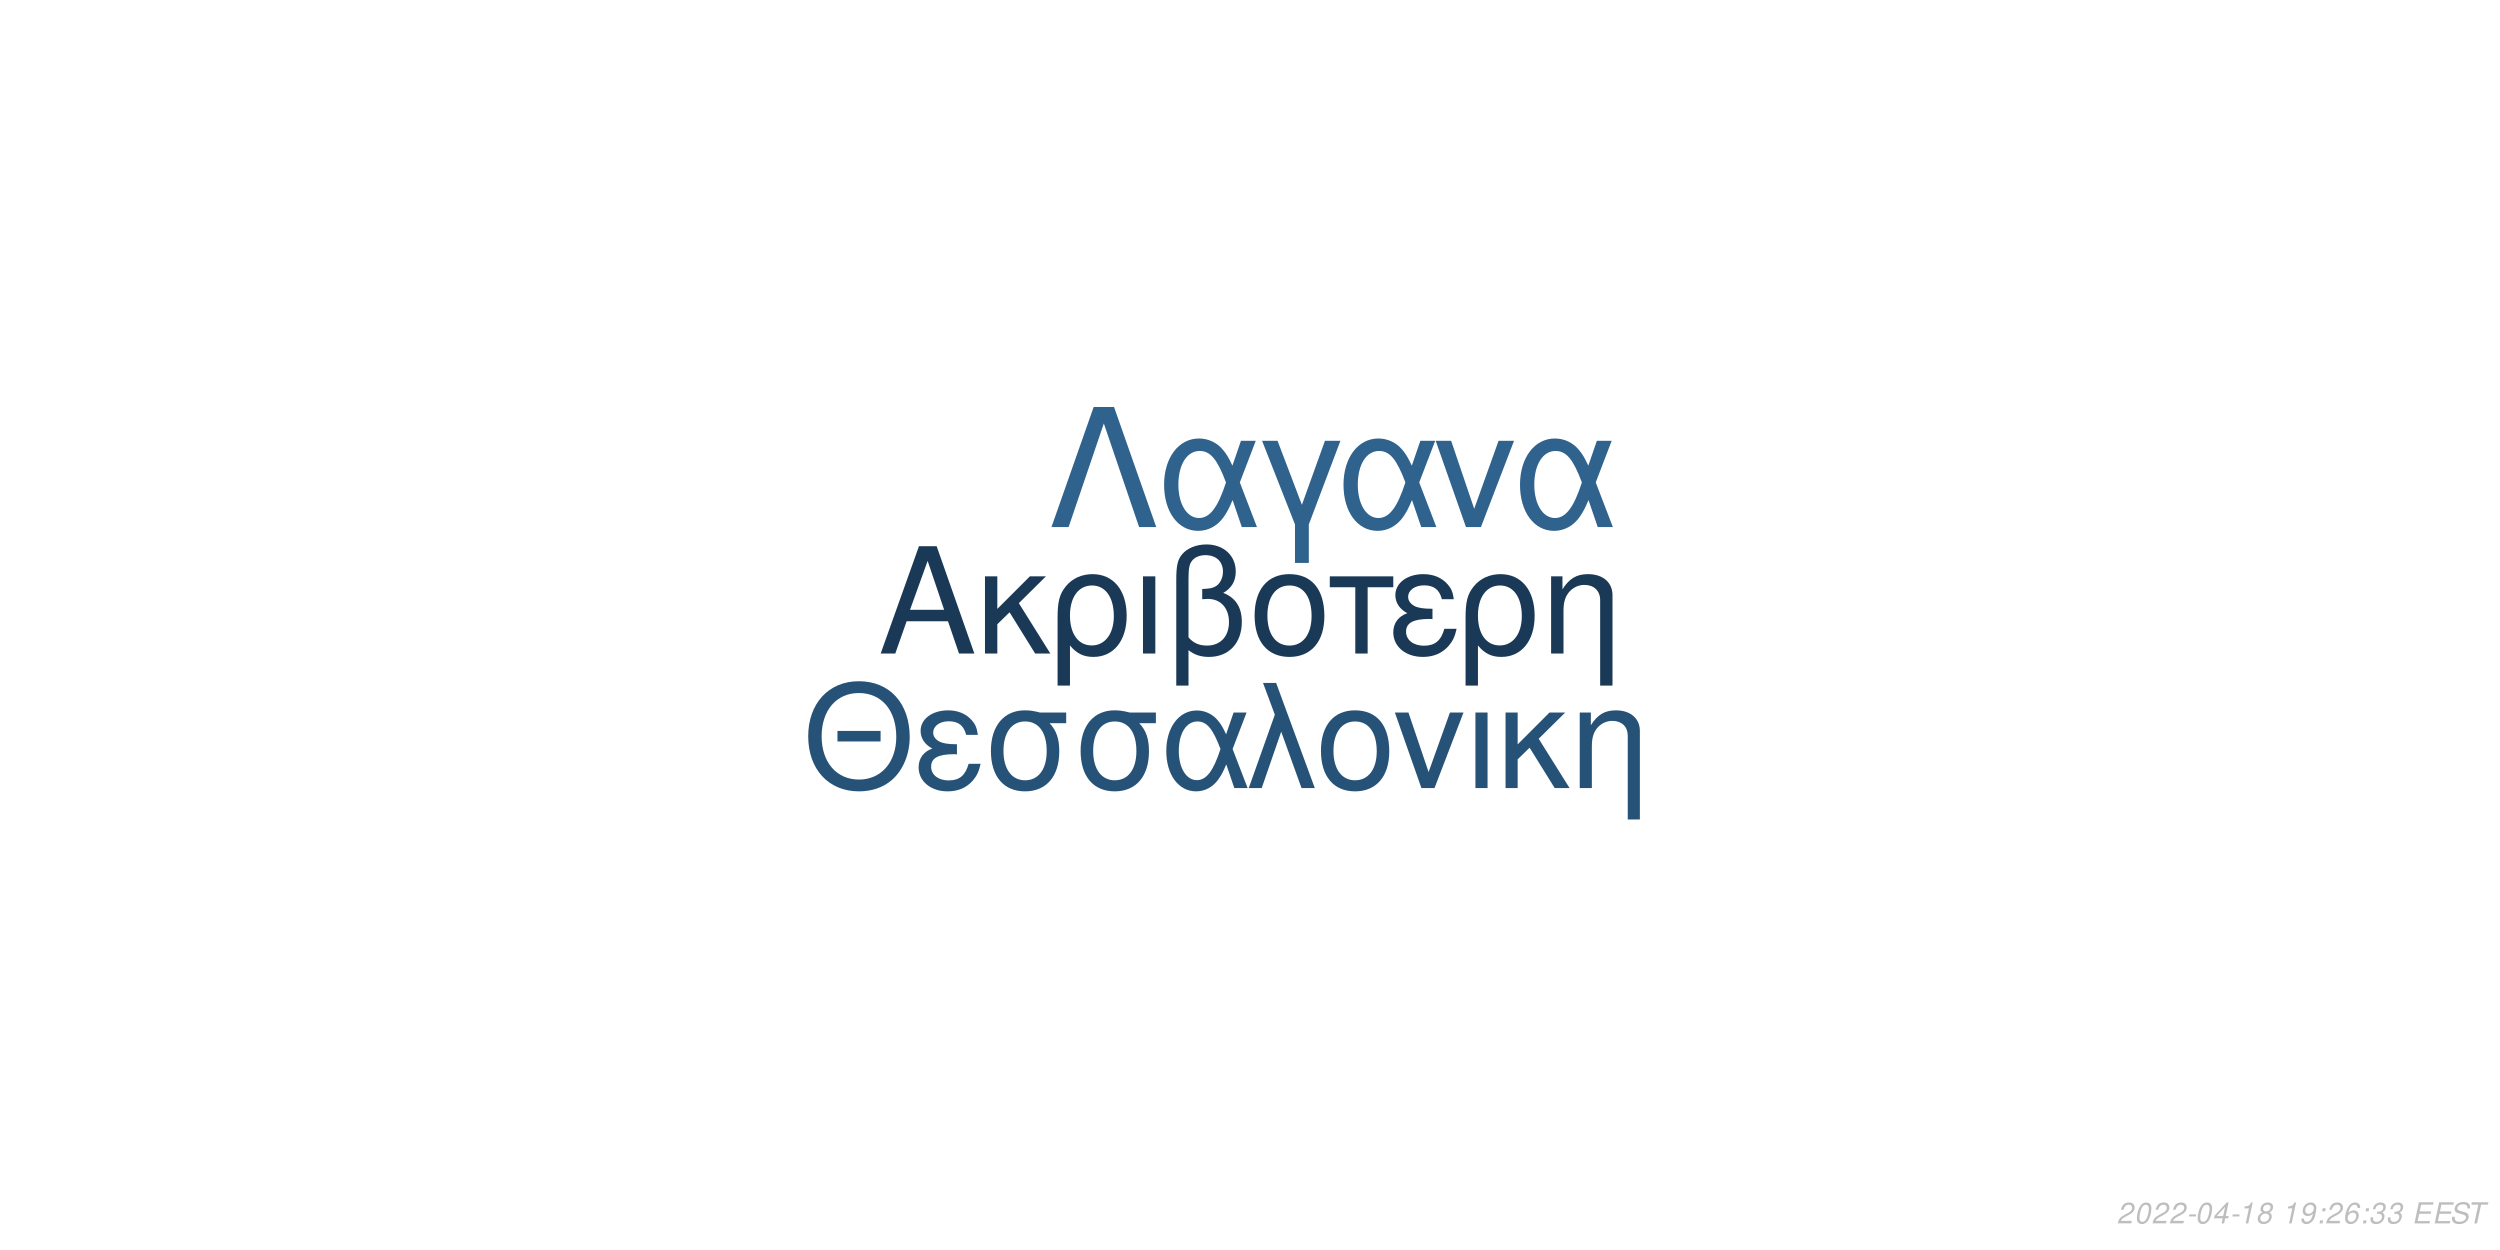
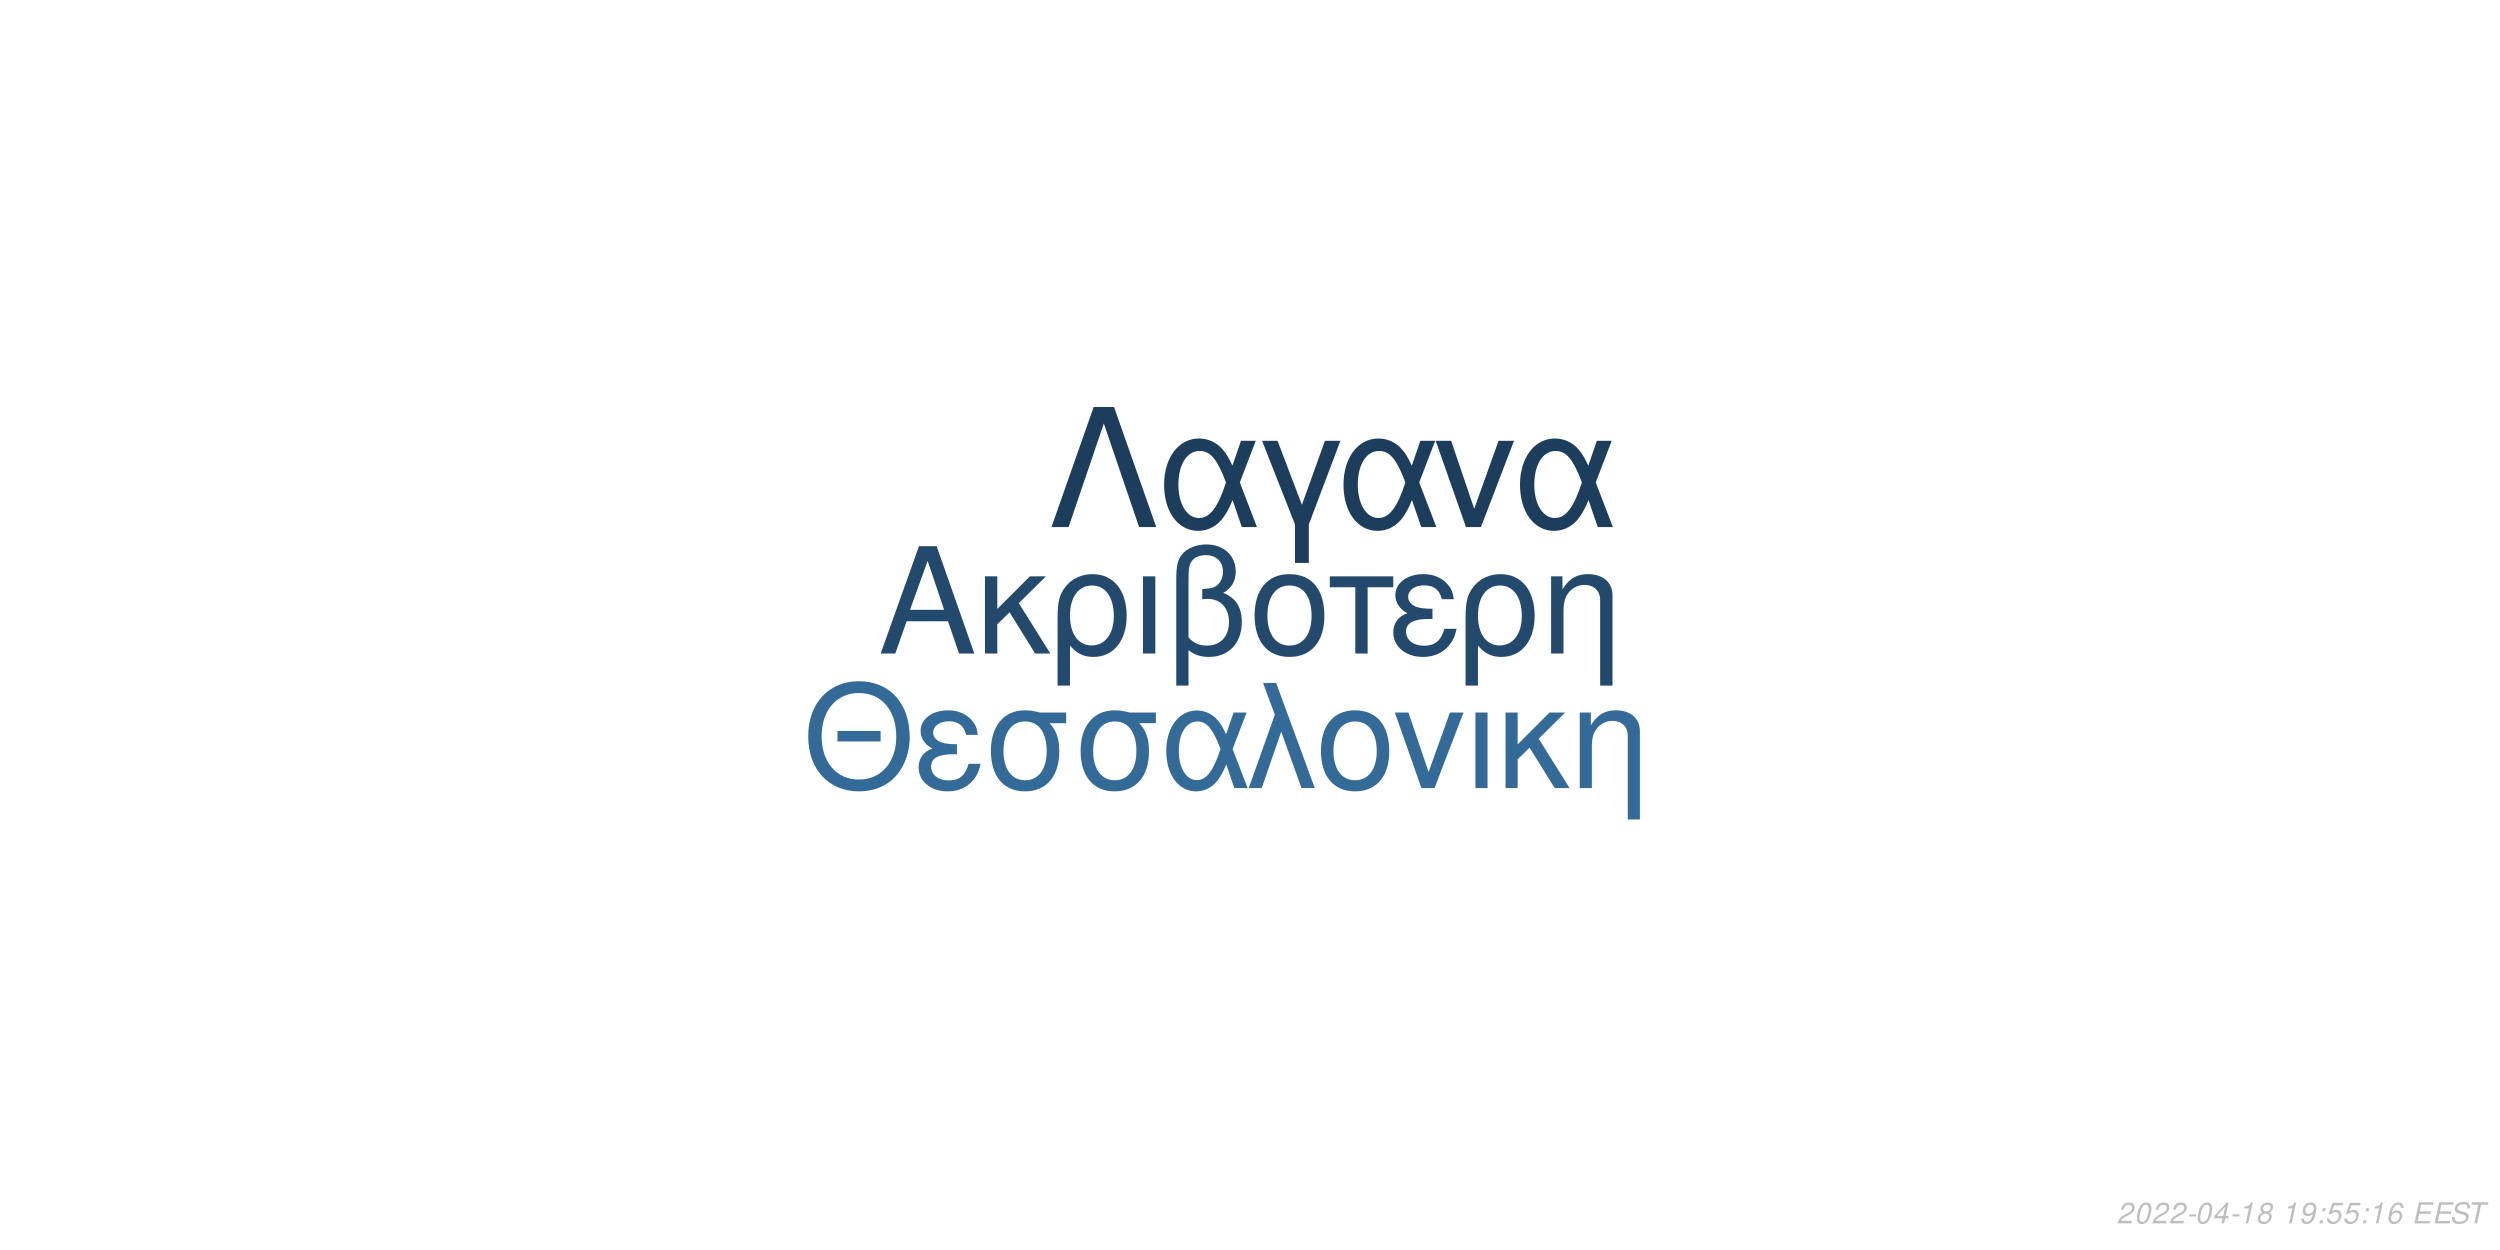
<svg xmlns="http://www.w3.org/2000/svg" xmlns:xlink="http://www.w3.org/1999/xlink" width="864pt" height="432pt" viewBox="0 0 864 432" version="1.1">
  <defs>
    <g>
      <symbol overflow="visible" id="glyph0-0">
        <path style="stroke:none;" d="" />
      </symbol>
      <symbol overflow="visible" id="glyph0-1">
        <path style="stroke:none;" d="M 24.125 -11.141 L 27.938 0 L 33.234 0 L 20.203 -37.094 L 14.094 -37.094 L 0.859 0 L 5.906 0 L 9.828 -11.141 Z M 22.797 -15.109 L 11 -15.109 L 17.094 -32.016 Z M 22.797 -15.109 " />
      </symbol>
      <symbol overflow="visible" id="glyph0-2">
        <path style="stroke:none;" d="M 7.172 -15.422 L 7.172 -26.672 L 2.906 -26.672 L 2.906 0 L 7.172 0 L 7.172 -10.125 L 11.406 -14.25 L 20.25 0 L 25.5 0 L 14.609 -17.406 L 23.969 -26.672 L 18.422 -26.672 Z M 7.172 -15.422 " />
      </symbol>
      <symbol overflow="visible" id="glyph0-3">
        <path style="stroke:none;" d="M 3 11.094 L 7.281 11.094 L 7.281 -2.797 C 9.516 -0.047 11.953 1.172 15.375 1.172 C 22.344 1.172 26.875 -4.422 26.875 -13.031 C 26.875 -21.891 22.297 -27.438 15.062 -27.438 C 11.297 -27.438 7.984 -25.906 5.797 -23.156 C 3.672 -20.516 3 -17.969 3 -12.359 Z M 14.906 -23.516 C 19.547 -23.516 22.438 -19.438 22.438 -12.922 C 22.438 -6.812 19.391 -2.797 14.812 -2.797 C 10.172 -2.797 7.281 -6.766 7.281 -13.125 C 7.281 -19.484 10.234 -23.516 14.906 -23.516 Z M 14.906 -23.516 " />
      </symbol>
      <symbol overflow="visible" id="glyph0-4">
        <path style="stroke:none;" d="M 3.516 0 L 7.781 0 L 7.781 -26.672 L 3.516 -26.672 Z M 3.516 0 " />
      </symbol>
      <symbol overflow="visible" id="glyph0-5">
        <path style="stroke:none;" d="M 4.016 11.094 L 8.25 11.094 L 8.25 -1.172 C 10.172 0.406 12.422 1.172 15.312 1.172 C 22.188 1.172 26.672 -3.609 26.672 -10.891 C 26.672 -15.984 24.578 -19.234 20.25 -20.969 C 23.109 -22.547 24.578 -25.031 24.578 -28.344 C 24.578 -33.844 20.406 -37.703 14.453 -37.703 C 10.938 -37.703 7.734 -36.391 6 -34.25 C 4.484 -32.422 4.016 -30.328 4.016 -25.391 Z M 8.25 -25.656 C 8.25 -29.359 8.5 -30.844 9.469 -32.062 C 10.375 -33.281 12.156 -34 14.094 -34 C 17.812 -34 20.156 -31.812 20.156 -28.297 C 20.156 -25.953 18.984 -23.812 17.297 -23.047 C 16.281 -22.547 15.469 -22.438 12.984 -22.297 L 12.984 -18.781 C 13.734 -18.828 14.344 -18.875 14.969 -18.875 C 19.344 -18.875 22.234 -15.719 22.234 -10.891 C 22.234 -5.906 19.281 -2.75 14.656 -2.75 C 11.953 -2.75 9.922 -3.609 8.25 -5.594 Z M 8.25 -25.656 " />
      </symbol>
      <symbol overflow="visible" id="glyph0-6">
        <path style="stroke:none;" d="M 14.094 -27.438 C 6.562 -27.438 2.094 -22.094 2.094 -13.125 C 2.094 -4.125 6.562 1.172 14.141 1.172 C 21.672 1.172 26.203 -4.172 26.203 -12.922 C 26.203 -22.188 21.828 -27.438 14.094 -27.438 Z M 14.141 -23.516 C 18.938 -23.516 21.781 -19.594 21.781 -12.984 C 21.781 -6.672 18.828 -2.75 14.141 -2.75 C 9.422 -2.75 6.516 -6.672 6.516 -13.125 C 6.516 -19.594 9.422 -23.516 14.141 -23.516 Z M 14.141 -23.516 " />
      </symbol>
      <symbol overflow="visible" id="glyph0-7">
        <path style="stroke:none;" d="M 7.891 0 L 12.156 0 L 12.156 -22.906 L 21.016 -22.906 L 21.016 -26.672 L -0.922 -26.672 L -0.922 -22.906 L 7.891 -22.906 Z M 7.891 0 " />
      </symbol>
      <symbol overflow="visible" id="glyph0-8">
        <path style="stroke:none;" d="M 14.562 -15.469 C 11.344 -15.469 9.562 -15.781 8.297 -16.438 C 6.922 -17.203 6.156 -18.328 6.156 -19.547 C 6.156 -21.891 8.453 -23.562 11.656 -23.562 C 15.062 -23.562 16.953 -22.094 17.812 -18.781 L 21.938 -18.781 C 21.578 -21.266 21.062 -22.5 19.797 -23.922 C 17.812 -26.203 14.906 -27.438 11.453 -27.438 C 5.797 -27.438 1.734 -24.375 1.734 -20.203 C 1.734 -17.609 3.156 -15.375 5.859 -13.938 C 2.797 -12.875 1.016 -10.484 1.016 -7.328 C 1.016 -2.391 5.297 1.172 11.25 1.172 C 14.969 1.172 17.906 -0.109 20.156 -2.641 C 21.578 -4.328 22.297 -5.797 22.906 -8.547 L 18.672 -8.547 C 17.5 -4.422 15.422 -2.703 11.609 -2.703 C 7.938 -2.703 5.438 -4.688 5.438 -7.578 C 5.438 -10.578 7.938 -11.953 13.484 -11.953 C 13.641 -11.953 14.094 -11.953 14.562 -11.906 Z M 14.562 -15.469 " />
      </symbol>
      <symbol overflow="visible" id="glyph0-9">
        <path style="stroke:none;" d="M 3.562 -26.672 L 3.562 0 L 7.844 0 L 7.844 -14.703 C 7.844 -17.906 8.5 -19.891 10.031 -21.531 C 11.406 -22.953 13.188 -23.719 15.062 -23.719 C 18.375 -23.719 20.516 -21.672 20.516 -18.469 L 20.516 11.094 L 24.781 11.094 L 24.781 -20.156 C 24.781 -24.578 21.469 -27.438 16.328 -27.438 C 12.359 -27.438 9.828 -25.906 7.484 -22.188 L 7.484 -26.672 Z M 3.562 -26.672 " />
      </symbol>
      <symbol overflow="visible" id="glyph1-0">
        <path style="stroke:none;" d="" />
      </symbol>
      <symbol overflow="visible" id="glyph1-1">
        <path style="stroke:none;" d="M 26.859 -19.734 L 11.953 -19.734 L 11.953 -16.094 L 26.859 -16.094 Z M 19.328 -36.922 C 8.922 -36.922 1.844 -29.25 1.844 -17.891 C 1.844 -6.484 8.875 1.141 19.391 1.141 C 23.812 1.141 27.703 -0.203 30.641 -2.688 C 34.578 -6.031 36.922 -11.656 36.922 -17.594 C 36.922 -29.297 30 -36.922 19.328 -36.922 Z M 19.328 -32.844 C 27.203 -32.844 32.281 -26.906 32.281 -17.688 C 32.281 -8.922 27.062 -2.938 19.391 -2.938 C 11.609 -2.938 6.484 -8.922 6.484 -17.891 C 6.484 -26.859 11.609 -32.844 19.328 -32.844 Z M 19.328 -32.844 " />
      </symbol>
      <symbol overflow="visible" id="glyph1-2">
        <path style="stroke:none;" d="M 14.25 -15.141 C 11.109 -15.141 9.375 -15.453 8.125 -16.094 C 6.781 -16.844 6.031 -17.938 6.031 -19.141 C 6.031 -21.422 8.266 -23.078 11.406 -23.078 C 14.75 -23.078 16.594 -21.625 17.438 -18.391 L 21.469 -18.391 C 21.125 -20.828 20.625 -22.031 19.391 -23.422 C 17.438 -25.656 14.594 -26.859 11.219 -26.859 C 5.688 -26.859 1.688 -23.875 1.688 -19.781 C 1.688 -17.234 3.094 -15.047 5.734 -13.656 C 2.734 -12.609 1 -10.266 1 -7.172 C 1 -2.344 5.188 1.141 11.016 1.141 C 14.656 1.141 17.547 -0.094 19.734 -2.594 C 21.125 -4.234 21.828 -5.688 22.422 -8.375 L 18.281 -8.375 C 17.141 -4.328 15.094 -2.641 11.359 -2.641 C 7.766 -2.641 5.328 -4.578 5.328 -7.422 C 5.328 -10.359 7.766 -11.703 13.203 -11.703 C 13.359 -11.703 13.797 -11.703 14.25 -11.656 Z M 14.25 -15.141 " />
      </symbol>
      <symbol overflow="visible" id="glyph1-3">
        <path style="stroke:none;" d="M 29 -26.109 L 19.938 -26.109 C 17.594 -26.703 16.438 -26.859 14.703 -26.859 C 7.469 -26.859 2.984 -21.469 2.984 -12.859 C 2.984 -4.031 7.375 1.141 14.797 1.141 C 22.172 1.141 26.609 -4.078 26.609 -12.656 C 26.609 -17.047 25.656 -19.828 23.266 -22.422 L 29 -22.422 Z M 14.797 -23.016 C 19.531 -23.016 22.266 -19.234 22.266 -12.75 C 22.266 -6.531 19.438 -2.688 14.797 -2.688 C 10.172 -2.688 7.328 -6.531 7.328 -12.859 C 7.328 -19.188 10.172 -23.016 14.797 -23.016 Z M 14.797 -23.016 " />
      </symbol>
      <symbol overflow="visible" id="glyph1-4">
        <path style="stroke:none;" d="M 29.344 -26.109 L 24.859 -26.109 L 22.266 -18.578 C 21.125 -21.031 20.484 -22.125 19.328 -23.469 C 17.547 -25.609 14.906 -26.812 12.156 -26.812 C 5.984 -26.812 1.594 -20.984 1.594 -12.812 C 1.594 -4.578 5.828 1.141 11.906 1.141 C 14.953 1.141 17.734 -0.344 19.625 -3.047 C 20.672 -4.531 21.281 -5.688 22.328 -8.172 L 25.109 0 L 29.703 0 L 24.516 -13.5 Z M 20.328 -13.5 C 17.891 -5.922 15.453 -2.734 12.156 -2.734 C 8.516 -2.734 5.922 -6.922 5.922 -12.812 C 5.922 -18.938 8.516 -23.016 12.359 -23.016 C 15.594 -23.016 17.688 -20.531 20.328 -13.5 Z M 20.328 -13.5 " />
      </symbol>
      <symbol overflow="visible" id="glyph1-5">
        <path style="stroke:none;" d="M 1.094 0 L 5.578 0 L 12.312 -19.484 L 19.328 0 L 23.922 0 L 10.562 -36.328 L 6.031 -36.328 L 10.109 -25.359 Z M 1.094 0 " />
      </symbol>
      <symbol overflow="visible" id="glyph1-6">
        <path style="stroke:none;" d="M 13.797 -26.859 C 6.422 -26.859 2.047 -21.625 2.047 -12.859 C 2.047 -4.031 6.422 1.141 13.859 1.141 C 21.234 1.141 25.656 -4.078 25.656 -12.656 C 25.656 -21.719 21.375 -26.859 13.797 -26.859 Z M 13.859 -23.016 C 18.531 -23.016 21.328 -19.188 21.328 -12.703 C 21.328 -6.531 18.438 -2.688 13.859 -2.688 C 9.219 -2.688 6.375 -6.531 6.375 -12.859 C 6.375 -19.188 9.219 -23.016 13.859 -23.016 Z M 13.859 -23.016 " />
      </symbol>
      <symbol overflow="visible" id="glyph1-7">
        <path style="stroke:none;" d="M 14.297 0 L 24.312 -26.109 L 19.625 -26.109 L 12.25 -5.531 L 5.281 -26.109 L 0.594 -26.109 L 9.766 0 Z M 14.297 0 " />
      </symbol>
      <symbol overflow="visible" id="glyph1-8">
        <path style="stroke:none;" d="M 3.438 0 L 7.625 0 L 7.625 -26.109 L 3.438 -26.109 Z M 3.438 0 " />
      </symbol>
      <symbol overflow="visible" id="glyph1-9">
        <path style="stroke:none;" d="M 7.031 -15.094 L 7.031 -26.109 L 2.844 -26.109 L 2.844 0 L 7.031 0 L 7.031 -9.922 L 11.156 -13.953 L 19.828 0 L 24.969 0 L 14.297 -17.047 L 23.469 -26.109 L 18.031 -26.109 Z M 7.031 -15.094 " />
      </symbol>
      <symbol overflow="visible" id="glyph1-10">
        <path style="stroke:none;" d="M 3.484 -26.109 L 3.484 0 L 7.672 0 L 7.672 -14.406 C 7.672 -17.547 8.328 -19.484 9.812 -21.078 C 11.156 -22.469 12.906 -23.219 14.75 -23.219 C 17.984 -23.219 20.078 -21.234 20.078 -18.094 L 20.078 10.859 L 24.266 10.859 L 24.266 -19.734 C 24.266 -24.062 21.031 -26.859 16 -26.859 C 12.109 -26.859 9.609 -25.359 7.328 -21.719 L 7.328 -26.109 Z M 3.484 -26.109 " />
      </symbol>
      <symbol overflow="visible" id="glyph2-0">
        <path style="stroke:none;" d="" />
      </symbol>
      <symbol overflow="visible" id="glyph2-1">
        <path style="stroke:none;" d="M 22.531 -41.484 L 15.484 -41.484 L 0.906 0 L 6.828 0 L 19 -35.797 L 31.188 0 L 37.109 0 Z M 22.531 -41.484 " />
      </symbol>
      <symbol overflow="visible" id="glyph2-2">
        <path style="stroke:none;" d="M 33.516 -29.812 L 28.391 -29.812 L 25.438 -21.219 C 24.125 -24.016 23.391 -25.266 22.078 -26.797 C 20.031 -29.25 17.016 -30.609 13.891 -30.609 C 6.828 -30.609 1.828 -23.953 1.828 -14.625 C 1.828 -5.234 6.656 1.312 13.594 1.312 C 17.078 1.312 20.266 -0.391 22.422 -3.469 C 23.609 -5.172 24.297 -6.484 25.5 -9.328 L 28.688 0 L 33.922 0 L 28 -15.422 Z M 23.219 -15.422 C 20.422 -6.766 17.641 -3.125 13.891 -3.125 C 9.734 -3.125 6.766 -7.906 6.766 -14.625 C 6.766 -21.625 9.734 -26.297 14.109 -26.297 C 17.812 -26.297 20.203 -23.453 23.219 -15.422 Z M 23.219 -15.422 " />
      </symbol>
      <symbol overflow="visible" id="glyph2-3">
        <path style="stroke:none;" d="M 12.062 12.406 L 16.844 12.406 L 16.844 -0.906 L 27.766 -29.812 L 22.422 -29.812 L 14.453 -7.688 L 6.031 -29.812 L 0.688 -29.812 L 12.062 -0.906 Z M 12.062 12.406 " />
      </symbol>
      <symbol overflow="visible" id="glyph2-4">
        <path style="stroke:none;" d="M 16.328 0 L 27.766 -29.812 L 22.422 -29.812 L 14 -6.312 L 6.031 -29.812 L 0.688 -29.812 L 11.156 0 Z M 16.328 0 " />
      </symbol>
      <symbol overflow="visible" id="glyph3-0">
        <path style="stroke:none;" d="" />
      </symbol>
      <symbol overflow="visible" id="glyph3-1">
        <path style="stroke:none;" d="M 5.234 -0.875 L 1.469 -0.875 C 1.641 -1.375 2.203 -1.891 3.109 -2.344 L 4.234 -2.938 C 5.562 -3.625 6.219 -4.469 6.219 -5.484 C 6.219 -5.938 6.062 -6.359 5.797 -6.656 C 5.469 -7.047 4.984 -7.234 4.312 -7.234 C 2.766 -7.234 1.891 -6.453 1.484 -4.734 L 2.375 -4.734 C 2.484 -5.188 2.609 -5.484 2.797 -5.75 C 3.094 -6.203 3.609 -6.453 4.188 -6.453 C 4.891 -6.453 5.344 -6.031 5.344 -5.375 C 5.344 -4.703 4.859 -4.094 4.016 -3.656 L 2.984 -3.125 C 1.234 -2.188 0.797 -1.656 0.344 -0.016 L 5.047 -0.016 Z M 5.234 -0.875 " />
      </symbol>
      <symbol overflow="visible" id="glyph3-2">
        <path style="stroke:none;" d="M 4.203 -7.234 C 3.375 -7.234 2.688 -6.812 2.125 -5.984 C 1.484 -5.047 0.984 -3.188 0.984 -1.734 C 0.984 -1.109 1.172 -0.562 1.484 -0.266 C 1.797 0.047 2.281 0.234 2.766 0.234 C 3.625 0.234 4.281 -0.156 4.859 -1.016 C 5.516 -1.953 6 -3.797 6 -5.266 C 6 -6.5 5.328 -7.234 4.203 -7.234 Z M 4.094 -6.453 C 4.734 -6.453 5.125 -5.984 5.125 -5.156 C 5.125 -4.203 4.781 -2.625 4.406 -1.812 C 3.984 -0.938 3.516 -0.547 2.875 -0.547 C 2.25 -0.547 1.875 -1.031 1.875 -1.828 C 1.875 -2.797 2.203 -4.344 2.594 -5.203 C 2.984 -6.047 3.453 -6.453 4.094 -6.453 Z M 4.094 -6.453 " />
      </symbol>
      <symbol overflow="visible" id="glyph3-3">
        <path style="stroke:none;" d="M 3.516 -3.125 L 1.125 -3.125 L 0.969 -2.406 L 3.359 -2.406 Z M 3.516 -3.125 " />
      </symbol>
      <symbol overflow="visible" id="glyph3-4">
        <path style="stroke:none;" d="M 3.625 -1.75 L 3.266 0 L 4.141 0 L 4.516 -1.75 L 5.562 -1.75 L 5.734 -2.531 L 4.688 -2.531 L 5.688 -7.234 L 5.016 -7.234 L 0.844 -2.672 L 0.641 -1.75 Z M 3.797 -2.531 L 1.594 -2.531 L 4.469 -5.703 Z M 3.797 -2.531 " />
      </symbol>
      <symbol overflow="visible" id="glyph3-5">
        <path style="stroke:none;" d="M 3.703 -5.188 L 2.594 0 L 3.469 0 L 5.016 -7.234 L 4.438 -7.234 C 3.906 -6.156 3.688 -6.016 2.234 -5.812 L 2.109 -5.188 Z M 3.703 -5.188 " />
      </symbol>
      <symbol overflow="visible" id="glyph3-6">
        <path style="stroke:none;" d="M 4.766 -3.797 C 5.078 -3.969 5.234 -4.078 5.438 -4.234 C 5.812 -4.594 6.062 -5.172 6.062 -5.734 C 6.062 -6.625 5.344 -7.234 4.266 -7.234 C 2.812 -7.234 1.703 -6.219 1.703 -4.875 C 1.703 -4.406 1.875 -4.125 2.359 -3.812 C 1.297 -3.312 0.75 -2.516 0.75 -1.469 C 0.75 -0.438 1.547 0.234 2.812 0.234 C 3.656 0.234 4.359 -0.094 4.938 -0.734 C 5.359 -1.234 5.609 -1.859 5.609 -2.438 C 5.609 -3.047 5.312 -3.516 4.766 -3.797 Z M 4.109 -6.453 C 4.797 -6.453 5.188 -6.125 5.188 -5.578 C 5.188 -5.266 5.062 -4.922 4.859 -4.672 C 4.562 -4.312 4.188 -4.156 3.656 -4.156 C 2.984 -4.156 2.594 -4.453 2.594 -4.984 C 2.594 -5.859 3.203 -6.453 4.109 -6.453 Z M 3.453 -3.406 C 4.234 -3.406 4.734 -2.984 4.734 -2.312 C 4.734 -1.312 3.922 -0.547 2.875 -0.547 C 2.125 -0.547 1.625 -0.969 1.625 -1.625 C 1.625 -2.609 2.438 -3.406 3.453 -3.406 Z M 3.453 -3.406 " />
      </symbol>
      <symbol overflow="visible" id="glyph3-7">
        <path style="stroke:none;" d="" />
      </symbol>
      <symbol overflow="visible" id="glyph3-8">
        <path style="stroke:none;" d="M 0.844 -1.656 C 0.844 -1.547 0.844 -1.438 0.844 -1.375 C 0.844 -0.406 1.531 0.234 2.578 0.234 C 3.203 0.234 3.766 0.016 4.297 -0.438 C 4.938 -1 5.312 -1.656 5.594 -2.719 C 5.844 -3.672 6.016 -4.766 6.016 -5.375 C 6.016 -5.844 5.844 -6.328 5.547 -6.656 C 5.203 -7.031 4.703 -7.234 4.062 -7.234 C 2.516 -7.234 1.297 -5.938 1.297 -4.266 C 1.297 -3.203 1.984 -2.547 3.047 -2.547 C 3.484 -2.547 3.953 -2.672 4.281 -2.891 C 4.406 -2.984 4.547 -3.078 4.828 -3.344 C 4.438 -1.484 3.703 -0.547 2.703 -0.547 C 2.109 -0.547 1.719 -0.938 1.719 -1.547 L 1.719 -1.656 Z M 3.953 -6.453 C 4.625 -6.453 5.141 -5.953 5.141 -5.281 C 5.141 -4.188 4.312 -3.312 3.297 -3.312 C 2.594 -3.312 2.172 -3.734 2.172 -4.453 C 2.172 -5.562 2.984 -6.453 3.953 -6.453 Z M 3.953 -6.453 " />
      </symbol>
      <symbol overflow="visible" id="glyph3-9">
        <path style="stroke:none;" d="M 2.359 -1.031 L 1.312 -1.031 L 1.094 0 L 2.141 0 Z M 3.266 -5.234 L 2.219 -5.234 L 2 -4.203 L 3.047 -4.203 Z M 3.266 -5.234 " />
      </symbol>
      <symbol overflow="visible" id="glyph3-10">
-         <path style="stroke:none;" d="M 6.125 -5.344 L 6.141 -5.625 C 6.141 -6.609 5.453 -7.234 4.391 -7.234 C 3.438 -7.234 2.641 -6.719 2.016 -5.703 C 1.422 -4.781 0.938 -2.953 0.938 -1.688 C 0.938 -0.516 1.688 0.234 2.859 0.234 C 3.703 0.234 4.438 -0.156 5 -0.875 C 5.406 -1.422 5.672 -2.156 5.672 -2.766 C 5.672 -3.812 4.969 -4.5 3.906 -4.5 C 3.234 -4.5 2.672 -4.234 2.094 -3.625 C 2.406 -5.375 3.234 -6.453 4.25 -6.453 C 4.703 -6.453 5.062 -6.234 5.172 -5.844 C 5.203 -5.719 5.234 -5.578 5.25 -5.344 Z M 3.656 -3.734 C 4.344 -3.734 4.797 -3.281 4.797 -2.625 C 4.797 -1.469 3.984 -0.547 2.984 -0.547 C 2.297 -0.547 1.812 -1.047 1.812 -1.766 C 1.812 -2.859 2.625 -3.734 3.656 -3.734 Z M 3.656 -3.734 " />
+         <path style="stroke:none;" d="M 6.297 -7.094 L 2.594 -7.094 L 1.234 -3.234 L 2.047 -3.234 C 2.656 -3.766 2.938 -3.906 3.531 -3.906 C 4.328 -3.906 4.797 -3.453 4.797 -2.688 C 4.797 -1.438 3.969 -0.547 2.828 -0.547 C 2.031 -0.547 1.609 -0.938 1.578 -1.734 L 0.703 -1.734 L 0.703 -1.516 C 0.703 -0.938 0.844 -0.547 1.188 -0.266 C 1.562 0.062 2.078 0.234 2.703 0.234 C 3.656 0.234 4.391 -0.156 4.984 -0.922 C 5.422 -1.5 5.672 -2.234 5.672 -2.953 C 5.672 -4 4.938 -4.672 3.812 -4.672 C 3.328 -4.672 2.906 -4.547 2.406 -4.234 L 3.109 -6.219 L 6.109 -6.219 Z M 6.297 -7.094 " />
      </symbol>
      <symbol overflow="visible" id="glyph3-11">
-         <path style="stroke:none;" d="M 2.922 -3.312 C 3.125 -3.344 3.234 -3.344 3.375 -3.344 C 4.203 -3.344 4.688 -3 4.688 -2.406 C 4.688 -1.312 3.906 -0.547 2.781 -0.547 C 2.047 -0.547 1.594 -0.938 1.594 -1.562 C 1.594 -1.719 1.609 -1.844 1.656 -2.094 L 0.766 -2.094 C 0.734 -1.797 0.719 -1.641 0.719 -1.469 C 0.719 -0.375 1.406 0.234 2.641 0.234 C 3.547 0.234 4.297 -0.078 4.812 -0.656 C 5.266 -1.156 5.562 -1.875 5.562 -2.547 C 5.562 -3.125 5.344 -3.453 4.797 -3.734 C 5.641 -4.234 6.016 -4.844 6.016 -5.734 C 6.016 -6.656 5.312 -7.234 4.203 -7.234 C 3.375 -7.234 2.672 -6.938 2.188 -6.375 C 1.891 -6.031 1.703 -5.641 1.516 -4.906 L 2.391 -4.906 C 2.5 -5.359 2.594 -5.594 2.734 -5.812 C 3.047 -6.234 3.516 -6.453 4.078 -6.453 C 4.734 -6.453 5.141 -6.125 5.141 -5.578 C 5.141 -5.188 5.016 -4.797 4.797 -4.547 C 4.516 -4.234 4 -4.062 3.266 -4.062 L 3.078 -4.062 Z M 2.922 -3.312 " />
+         <path style="stroke:none;" d="M 6.125 -5.344 L 6.141 -5.625 C 6.141 -6.609 5.453 -7.234 4.391 -7.234 C 3.438 -7.234 2.641 -6.719 2.016 -5.703 C 1.422 -4.781 0.938 -2.953 0.938 -1.688 C 0.938 -0.516 1.688 0.234 2.859 0.234 C 3.703 0.234 4.438 -0.156 5 -0.875 C 5.406 -1.422 5.672 -2.156 5.672 -2.766 C 5.672 -3.812 4.969 -4.5 3.906 -4.5 C 3.234 -4.5 2.672 -4.234 2.094 -3.625 C 2.406 -5.375 3.234 -6.453 4.25 -6.453 C 4.703 -6.453 5.062 -6.234 5.172 -5.844 C 5.203 -5.719 5.234 -5.578 5.25 -5.344 Z M 3.656 -3.734 C 4.344 -3.734 4.797 -3.281 4.797 -2.625 C 4.797 -1.469 3.984 -0.547 2.984 -0.547 C 2.297 -0.547 1.812 -1.047 1.812 -1.766 C 1.812 -2.859 2.625 -3.734 3.656 -3.734 Z M 3.656 -3.734 " />
      </symbol>
      <symbol overflow="visible" id="glyph3-12">
        <path style="stroke:none;" d="M 2.547 -3.312 L 6.5 -3.312 L 6.688 -4.141 L 2.719 -4.141 L 3.219 -6.469 L 7.344 -6.469 L 7.516 -7.297 L 2.453 -7.297 L 0.906 0 L 6.125 0 L 6.297 -0.812 L 2.016 -0.812 Z M 2.547 -3.312 " />
      </symbol>
      <symbol overflow="visible" id="glyph3-13">
        <path style="stroke:none;" d="M 7.062 -5.156 C 7.125 -5.438 7.141 -5.562 7.141 -5.703 C 7.141 -6.156 6.938 -6.594 6.594 -6.891 C 6.188 -7.25 5.656 -7.406 4.875 -7.406 C 3.844 -7.406 3.047 -7.125 2.5 -6.562 C 2.094 -6.141 1.781 -5.438 1.781 -4.922 C 1.781 -4.297 2.219 -3.766 2.891 -3.562 L 4.594 -3.094 C 5.406 -2.859 5.734 -2.578 5.734 -2.094 C 5.734 -1.781 5.547 -1.406 5.266 -1.141 C 4.844 -0.766 4.266 -0.578 3.453 -0.578 C 2.328 -0.578 1.812 -0.984 1.812 -1.906 C 1.812 -2.047 1.812 -2.125 1.844 -2.312 L 0.984 -2.312 C 0.906 -2.062 0.891 -1.906 0.891 -1.688 C 0.891 -0.484 1.797 0.234 3.297 0.234 C 4.359 0.234 5.234 -0.062 5.812 -0.609 C 6.344 -1.078 6.688 -1.797 6.688 -2.375 C 6.688 -2.641 6.609 -2.906 6.453 -3.156 C 6.234 -3.5 5.938 -3.703 5.469 -3.828 L 3.75 -4.312 C 2.984 -4.547 2.734 -4.734 2.734 -5.188 C 2.734 -5.547 2.875 -5.844 3.188 -6.109 C 3.547 -6.438 4.031 -6.594 4.703 -6.594 C 5.266 -6.594 5.688 -6.484 5.906 -6.297 C 6.094 -6.125 6.219 -5.797 6.219 -5.516 C 6.219 -5.422 6.203 -5.344 6.188 -5.156 Z M 7.062 -5.156 " />
      </symbol>
      <symbol overflow="visible" id="glyph3-14">
        <path style="stroke:none;" d="M 4.938 -6.469 L 7.312 -6.469 L 7.484 -7.297 L 1.75 -7.297 L 1.578 -6.469 L 3.984 -6.469 L 2.609 0 L 3.547 0 Z M 4.938 -6.469 " />
      </symbol>
    </g>
  </defs>
  <g id="surface1">
    <rect x="0" y="0" width="864" height="432" style="fill:rgb(100%,100%,100%);fill-opacity:1;stroke:none;" />
-     <g style="fill:rgb(10.196%,22.353%,33.725%);fill-opacity:1;">
+     <g style="fill:rgb(13.725%,29.02%,42.745%);fill-opacity:1;">
      <use xlink:href="#glyph0-1" x="303.5" y="225.861" />
      <use xlink:href="#glyph0-2" x="337.5" y="225.861" />
      <use xlink:href="#glyph0-3" x="362.5" y="225.861" />
      <use xlink:href="#glyph0-4" x="391.5" y="225.861" />
      <use xlink:href="#glyph0-5" x="402.5" y="225.861" />
      <use xlink:href="#glyph0-6" x="431.5" y="225.861" />
      <use xlink:href="#glyph0-7" x="460.5" y="225.861" />
      <use xlink:href="#glyph0-8" x="480.5" y="225.861" />
      <use xlink:href="#glyph0-3" x="503.5" y="225.861" />
      <use xlink:href="#glyph0-9" x="532.5" y="225.861" />
    </g>
-     <g style="fill:rgb(15.294%,32.157%,46.667%);fill-opacity:1;">
+     <g style="fill:rgb(20%,41.569%,59.608%);fill-opacity:1;">
      <use xlink:href="#glyph1-1" x="277.473" y="272.354" />
      <use xlink:href="#glyph1-2" x="316.473" y="272.354" />
      <use xlink:href="#glyph1-3" x="339.473" y="272.354" />
      <use xlink:href="#glyph1-3" x="370.473" y="272.354" />
      <use xlink:href="#glyph1-4" x="401.473" y="272.354" />
      <use xlink:href="#glyph1-5" x="430.473" y="272.354" />
      <use xlink:href="#glyph1-6" x="454.473" y="272.354" />
      <use xlink:href="#glyph1-7" x="481.473" y="272.354" />
      <use xlink:href="#glyph1-8" x="506.473" y="272.354" />
      <use xlink:href="#glyph1-9" x="517.473" y="272.354" />
      <use xlink:href="#glyph1-10" x="542.473" y="272.354" />
    </g>
-     <g style="fill:rgb(18.431%,38.431%,55.294%);fill-opacity:1;">
+     <g style="fill:rgb(10.98%,24.314%,36.078%);fill-opacity:1;">
      <use xlink:href="#glyph2-1" x="362.484" y="182.152" />
      <use xlink:href="#glyph2-2" x="400.484" y="182.152" />
      <use xlink:href="#glyph2-3" x="435.484" y="182.152" />
      <use xlink:href="#glyph2-2" x="462.484" y="182.152" />
      <use xlink:href="#glyph2-4" x="495.484" y="182.152" />
      <use xlink:href="#glyph2-2" x="523.484" y="182.152" />
    </g>
    <g style="fill:rgb(74.51%,74.51%,74.51%);fill-opacity:1;">
      <use xlink:href="#glyph3-1" x="731.52" y="422.81" />
      <use xlink:href="#glyph3-2" x="737.52" y="422.81" />
      <use xlink:href="#glyph3-1" x="743.52" y="422.81" />
      <use xlink:href="#glyph3-1" x="749.52" y="422.81" />
      <use xlink:href="#glyph3-3" x="755.52" y="422.81" />
      <use xlink:href="#glyph3-2" x="758.52" y="422.81" />
      <use xlink:href="#glyph3-4" x="764.52" y="422.81" />
      <use xlink:href="#glyph3-3" x="770.52" y="422.81" />
      <use xlink:href="#glyph3-5" x="773.52" y="422.81" />
      <use xlink:href="#glyph3-6" x="779.52" y="422.81" />
      <use xlink:href="#glyph3-7" x="785.52" y="422.81" />
      <use xlink:href="#glyph3-5" x="788.52" y="422.81" />
      <use xlink:href="#glyph3-8" x="794.52" y="422.81" />
      <use xlink:href="#glyph3-9" x="800.52" y="422.81" />
-       <use xlink:href="#glyph3-1" x="803.52" y="422.81" />
+       <use xlink:href="#glyph3-10" x="803.52" y="422.81" />
      <use xlink:href="#glyph3-10" x="809.52" y="422.81" />
      <use xlink:href="#glyph3-9" x="815.52" y="422.81" />
-       <use xlink:href="#glyph3-11" x="818.52" y="422.81" />
+       <use xlink:href="#glyph3-5" x="818.52" y="422.81" />
      <use xlink:href="#glyph3-11" x="824.52" y="422.81" />
      <use xlink:href="#glyph3-7" x="830.52" y="422.81" />
      <use xlink:href="#glyph3-12" x="833.52" y="422.81" />
      <use xlink:href="#glyph3-12" x="840.52" y="422.81" />
      <use xlink:href="#glyph3-13" x="846.52" y="422.81" />
      <use xlink:href="#glyph3-14" x="852.52" y="422.81" />
    </g>
  </g>
</svg>
